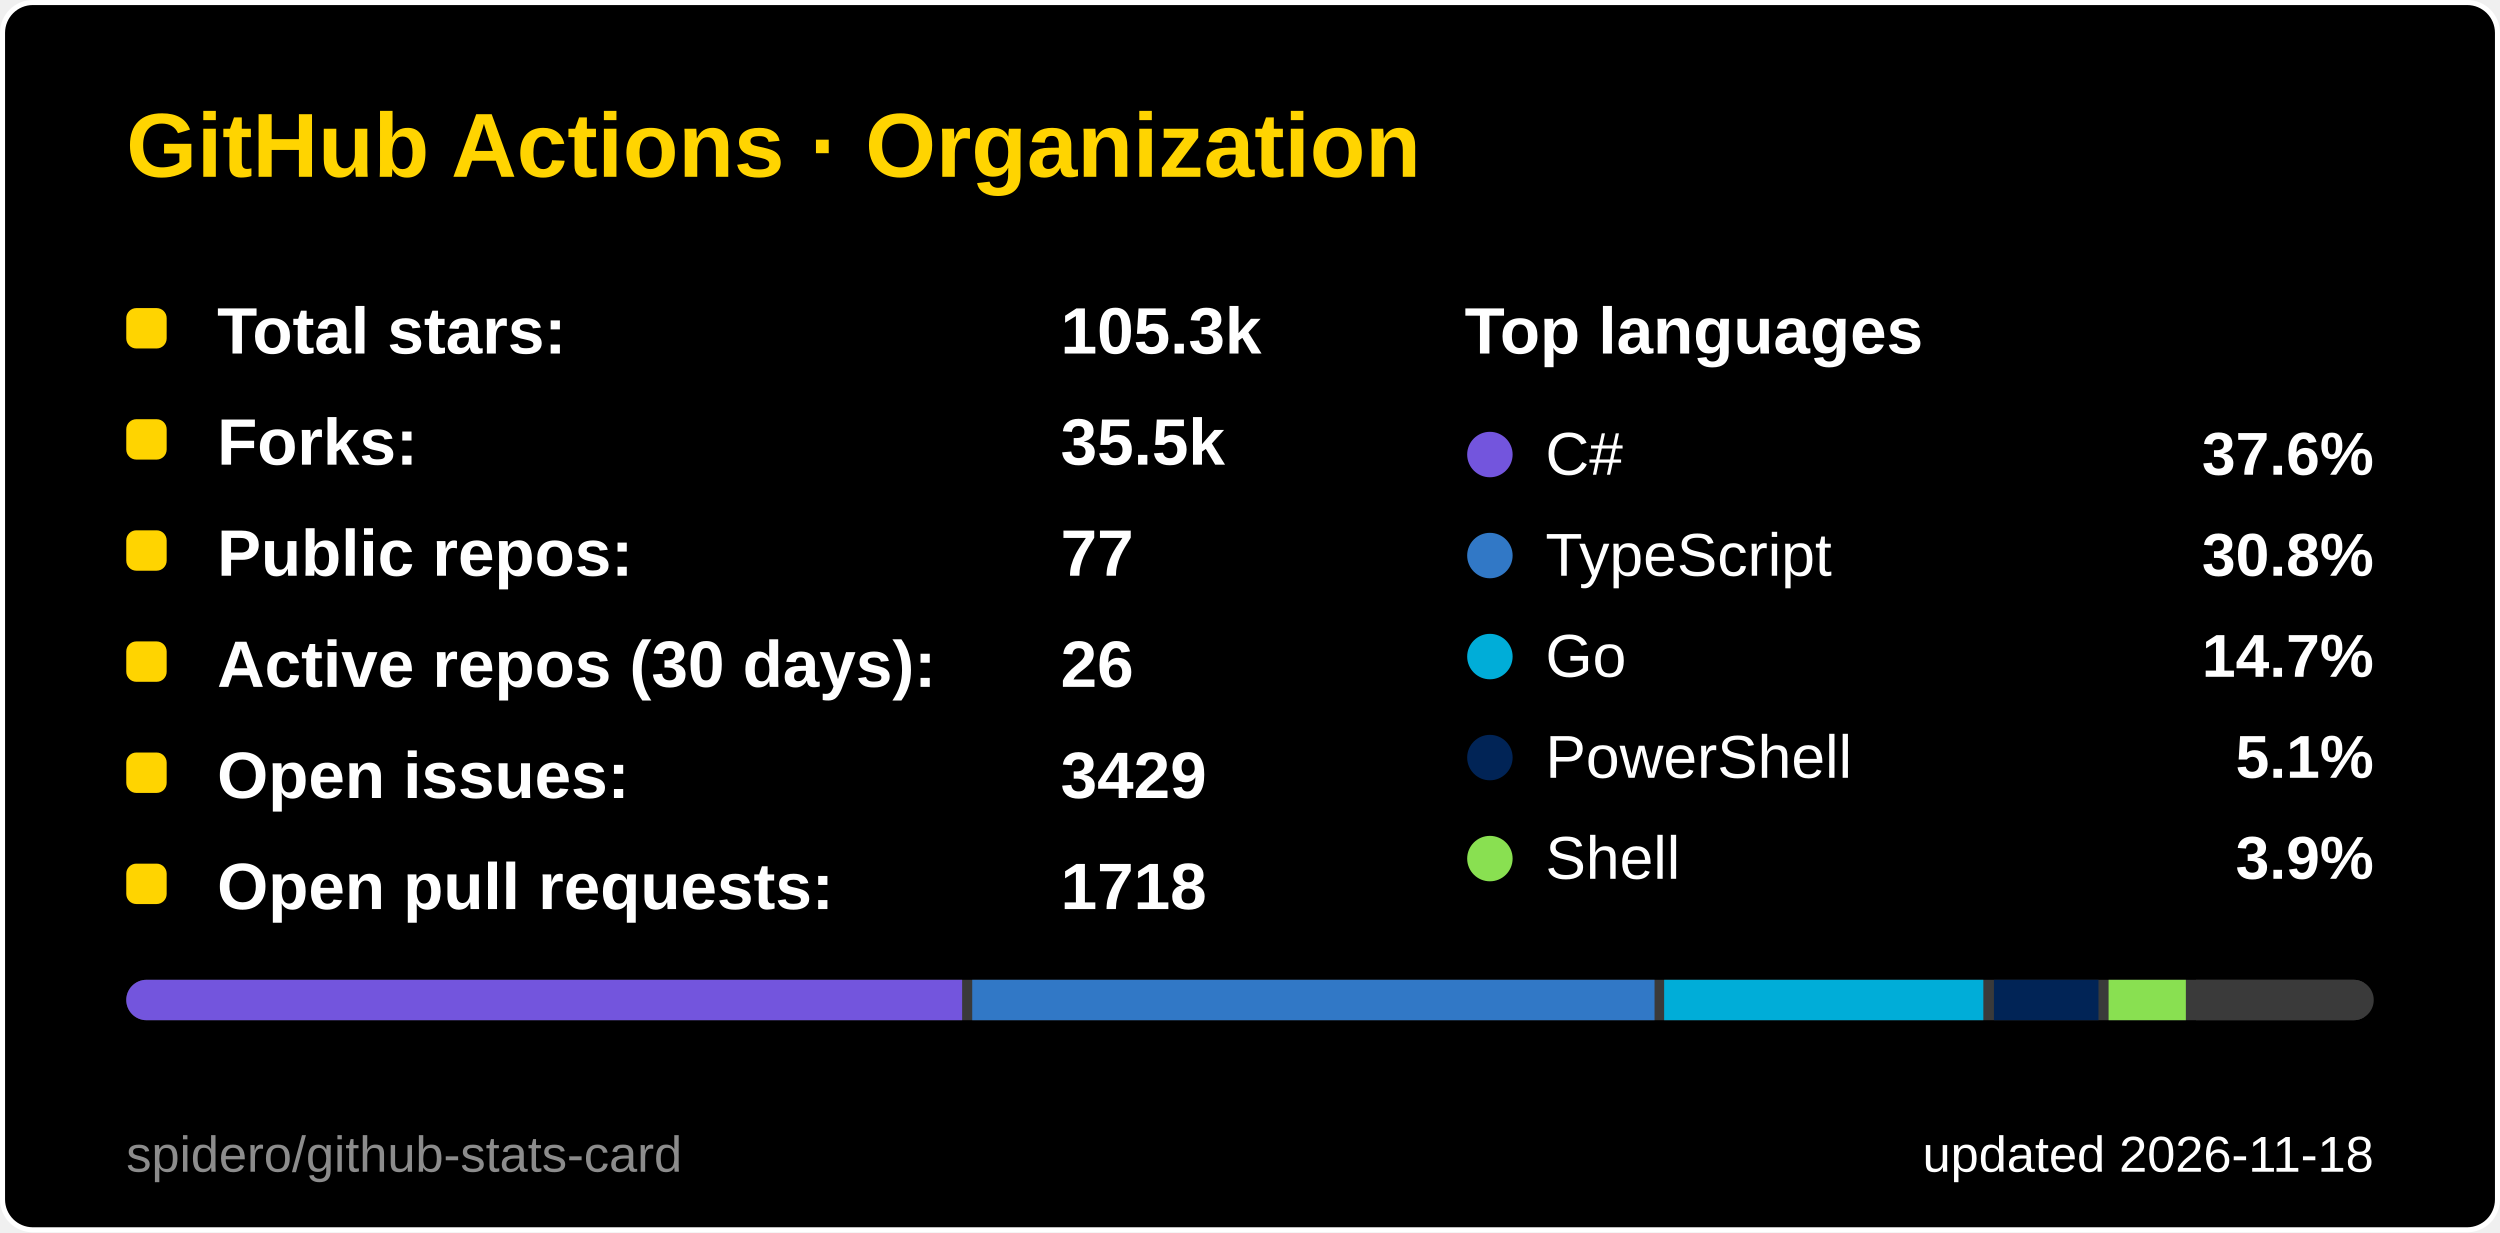
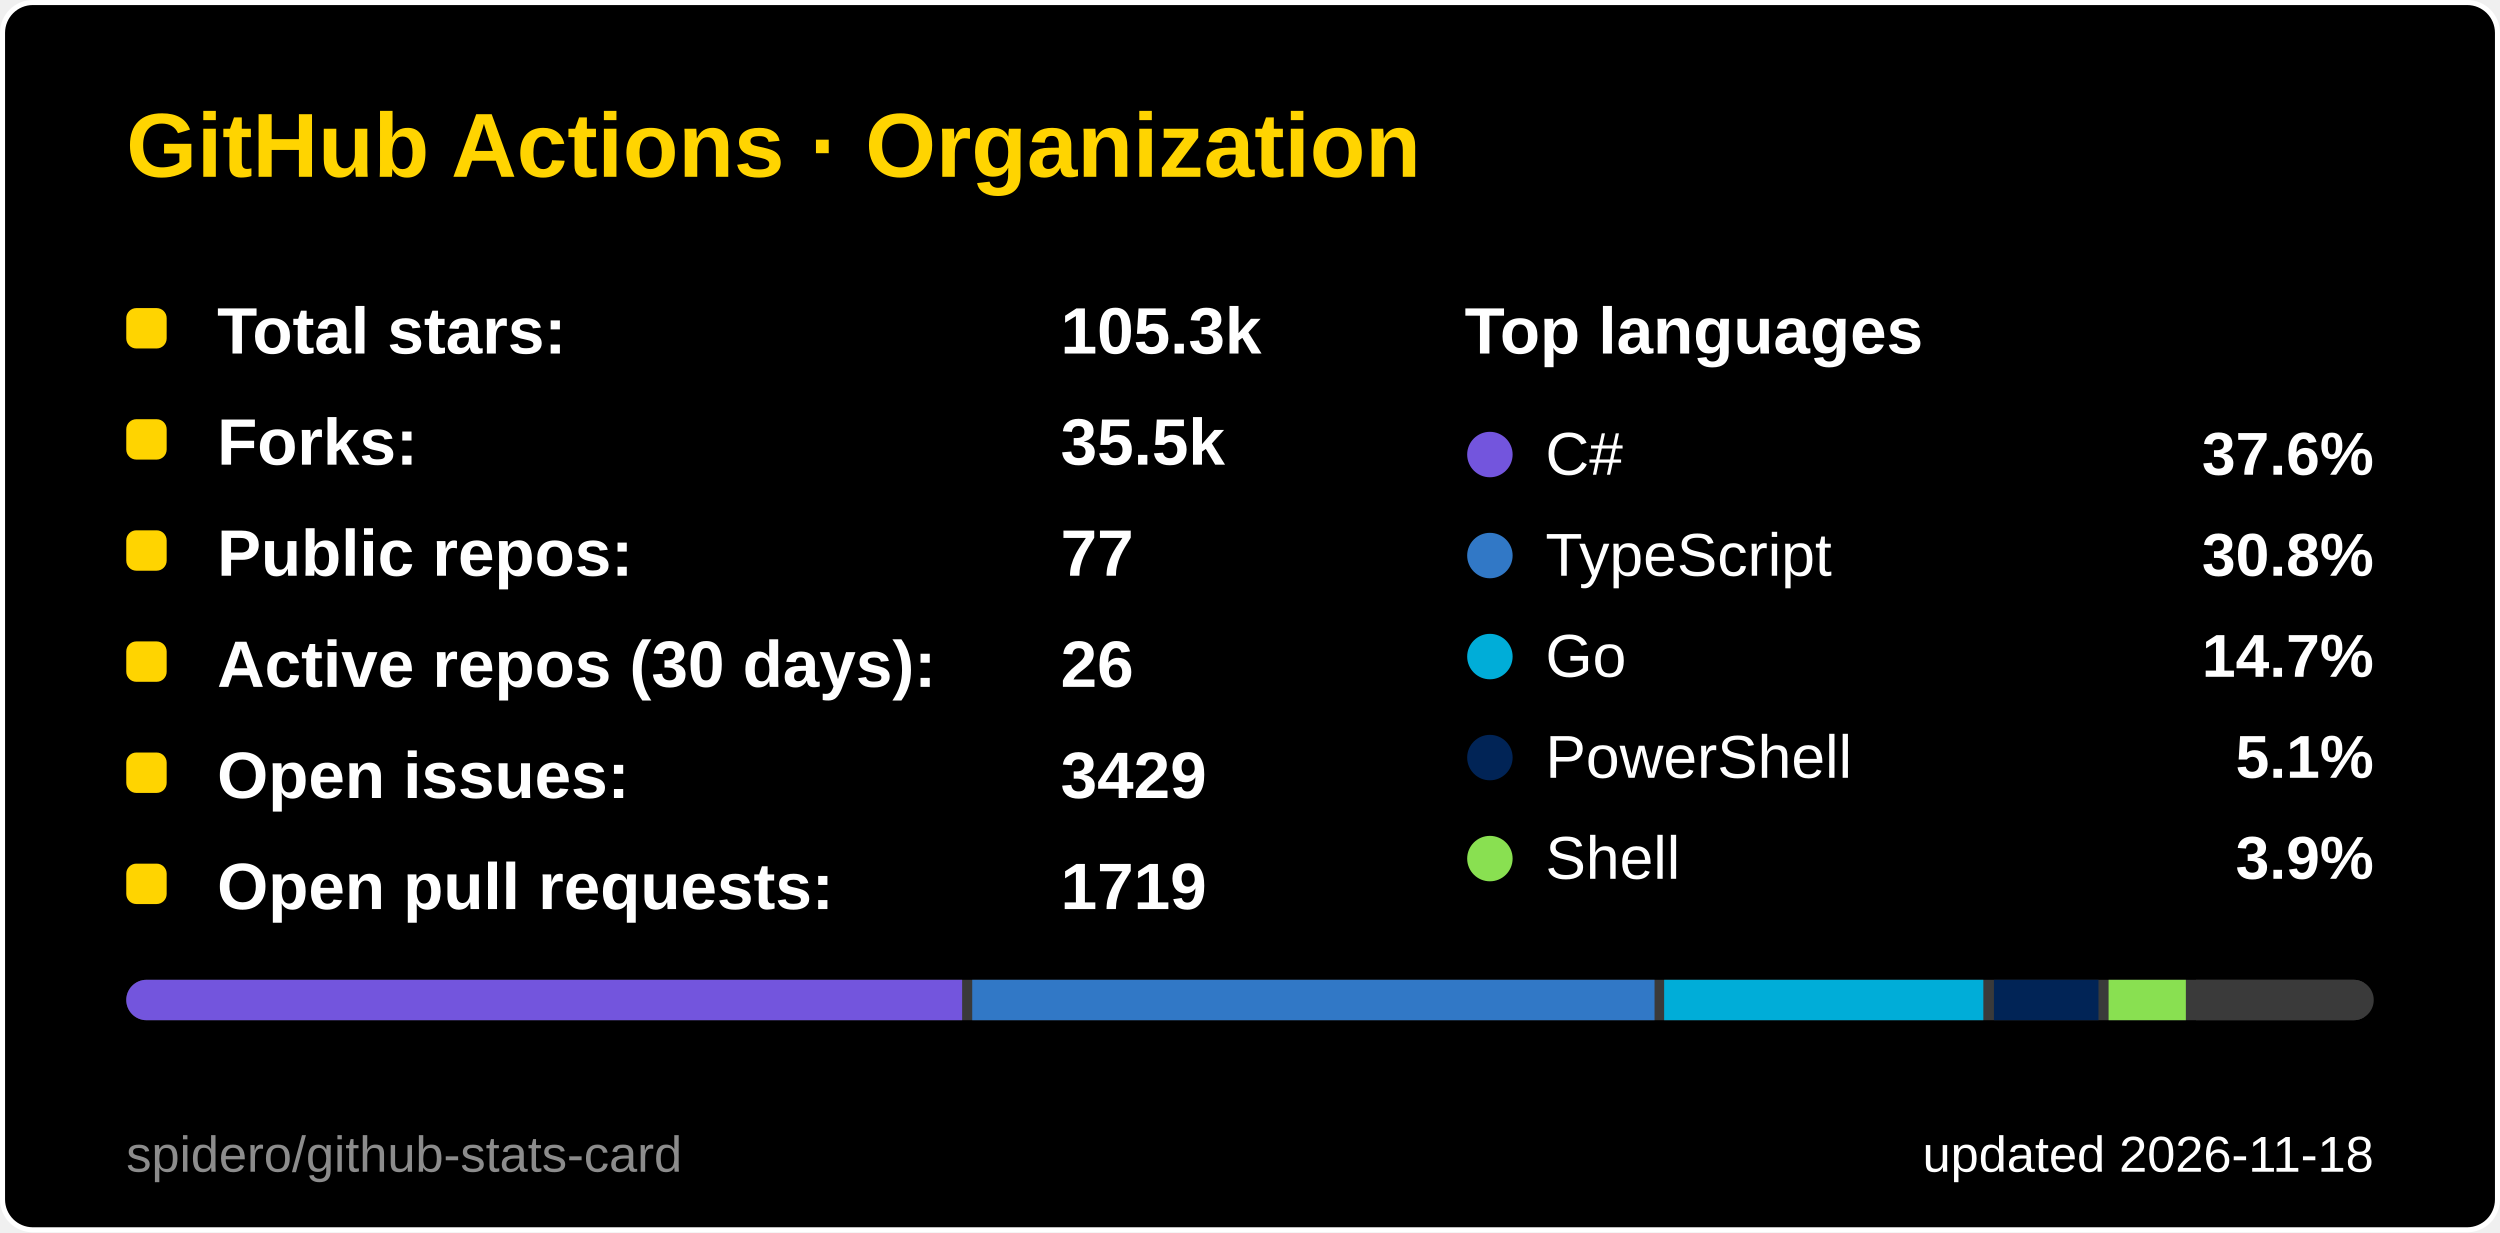
<svg xmlns="http://www.w3.org/2000/svg" width="495" height="244" viewBox="0 0 495 244" role="img" aria-label="GitHub Actions · Organization">
  <style>
  .title { font: 600 18px 'Segoe UI', Ubuntu, 'Helvetica Neue', Arial, sans-serif; fill: #ffd400; }
  .label { font: 600 13px 'Segoe UI', Ubuntu, 'Helvetica Neue', Arial, sans-serif; fill: #ffffff; }
  .value { font: 700 13px 'Segoe UI', Ubuntu, 'Helvetica Neue', Arial, sans-serif; fill: #ffffff; }
  .big { font: 700 22px 'Segoe UI', Ubuntu, 'Helvetica Neue', Arial, sans-serif; fill: #ffffff; }
  .small { font: 400 10px 'Segoe UI', Ubuntu, 'Helvetica Neue', Arial, sans-serif; fill: #ffffff; }
  .credit { opacity: .55; }
  /* Visible by default; the animation only fades in from 0 (no-animation renderers show the final state) */
  .fade { animation: fade .5s ease-in-out backwards; }
  @keyframes fade { from { opacity: 0; } }
  @media (prefers-reduced-motion: reduce) { * { animation: none !important; } }

</style>
  <rect x="0.5" y="0.5" width="494" height="243" rx="6" fill="#000000" stroke="#ffffff" />
  <text x="25" y="35" class="title">GitHub Actions · Organization</text>
  <g class="fade" style="animation-delay:150ms">
    <rect x="25" y="61" width="8" height="8" rx="2" fill="#ffd400" />
    <text x="43" y="70" class="label">Total stars:</text>
    <text x="210" y="70" class="value">105.3k</text>
  </g>
  <g class="fade" style="animation-delay:270ms">
    <rect x="25" y="83" width="8" height="8" rx="2" fill="#ffd400" />
    <text x="43" y="92" class="label">Forks:</text>
    <text x="210" y="92" class="value">35.5k</text>
  </g>
  <g class="fade" style="animation-delay:390ms">
    <rect x="25" y="105" width="8" height="8" rx="2" fill="#ffd400" />
    <text x="43" y="114" class="label">Public repos:</text>
    <text x="210" y="114" class="value">77</text>
  </g>
  <g class="fade" style="animation-delay:510ms">
    <rect x="25" y="127" width="8" height="8" rx="2" fill="#ffd400" />
    <text x="43" y="136" class="label">Active repos (30 days):</text>
    <text x="210" y="136" class="value">26</text>
  </g>
  <g class="fade" style="animation-delay:630ms">
    <rect x="25" y="149" width="8" height="8" rx="2" fill="#ffd400" />
    <text x="43" y="158" class="label">Open issues:</text>
    <text x="210" y="158" class="value">3429</text>
  </g>
  <g class="fade" style="animation-delay:750ms">
    <rect x="25" y="171" width="8" height="8" rx="2" fill="#ffd400" />
    <text x="43" y="180" class="label">Open pull requests:</text>
-     <text x="210" y="180" class="value">1718</text>
+     <text x="210" y="180" class="value">1719</text>
  </g>
  <text x="290" y="70" class="label">Top languages</text>
  <g class="fade" style="animation-delay:300ms">
    <circle cx="295" cy="90" r="4.5" fill="#7355dd" />
    <text x="306" y="94" class="small" style="font-size:12px">C#</text>
    <text x="470" y="94" text-anchor="end" class="value" style="font-size:12px">37.6%</text>
  </g>
  <g class="fade" style="animation-delay:400ms">
    <circle cx="295" cy="110" r="4.5" fill="#3178c6" />
    <text x="306" y="114" class="small" style="font-size:12px">TypeScript</text>
    <text x="470" y="114" text-anchor="end" class="value" style="font-size:12px">30.8%</text>
  </g>
  <g class="fade" style="animation-delay:500ms">
    <circle cx="295" cy="130" r="4.5" fill="#00ADD8" />
    <text x="306" y="134" class="small" style="font-size:12px">Go</text>
    <text x="470" y="134" text-anchor="end" class="value" style="font-size:12px">14.7%</text>
  </g>
  <g class="fade" style="animation-delay:600ms">
    <circle cx="295" cy="150" r="4.5" fill="#012456" />
    <text x="306" y="154" class="small" style="font-size:12px">PowerShell</text>
    <text x="470" y="154" text-anchor="end" class="value" style="font-size:12px">5.1%</text>
  </g>
  <g class="fade" style="animation-delay:700ms">
    <circle cx="295" cy="170" r="4.5" fill="#89e051" />
    <text x="306" y="174" class="small" style="font-size:12px">Shell</text>
    <text x="470" y="174" text-anchor="end" class="value" style="font-size:12px">3.9%</text>
  </g>
  <clipPath id="bar25194">
    <rect x="25" y="194" width="445" height="8" rx="4.0" />
  </clipPath>
  <g clip-path="url(#bar25194)">
    <rect x="25" y="194" width="445" height="8" fill="#3a3a3a" />
    <rect x="25.0" y="194" width="165.5" height="8" fill="#7355dd" />
    <rect x="192.5" y="194" width="135.1" height="8" fill="#3178c6" />
    <rect x="329.5" y="194" width="63.2" height="8" fill="#00ADD8" />
    <rect x="394.8" y="194" width="20.7" height="8" fill="#012456" />
    <rect x="417.5" y="194" width="15.3" height="8" fill="#89e051" />
    <rect x="434.8" y="194" width="33.2" height="8" fill="#3a3a3a" />
  </g>
  <text x="470" y="232" text-anchor="end" class="small">updated 2026-11-18</text>
  <a href="https://github.com/spidero/github-stats-card" target="_blank">
    <text x="25" y="232" class="small credit">spidero/github-stats-card</text>
  </a>
</svg>
